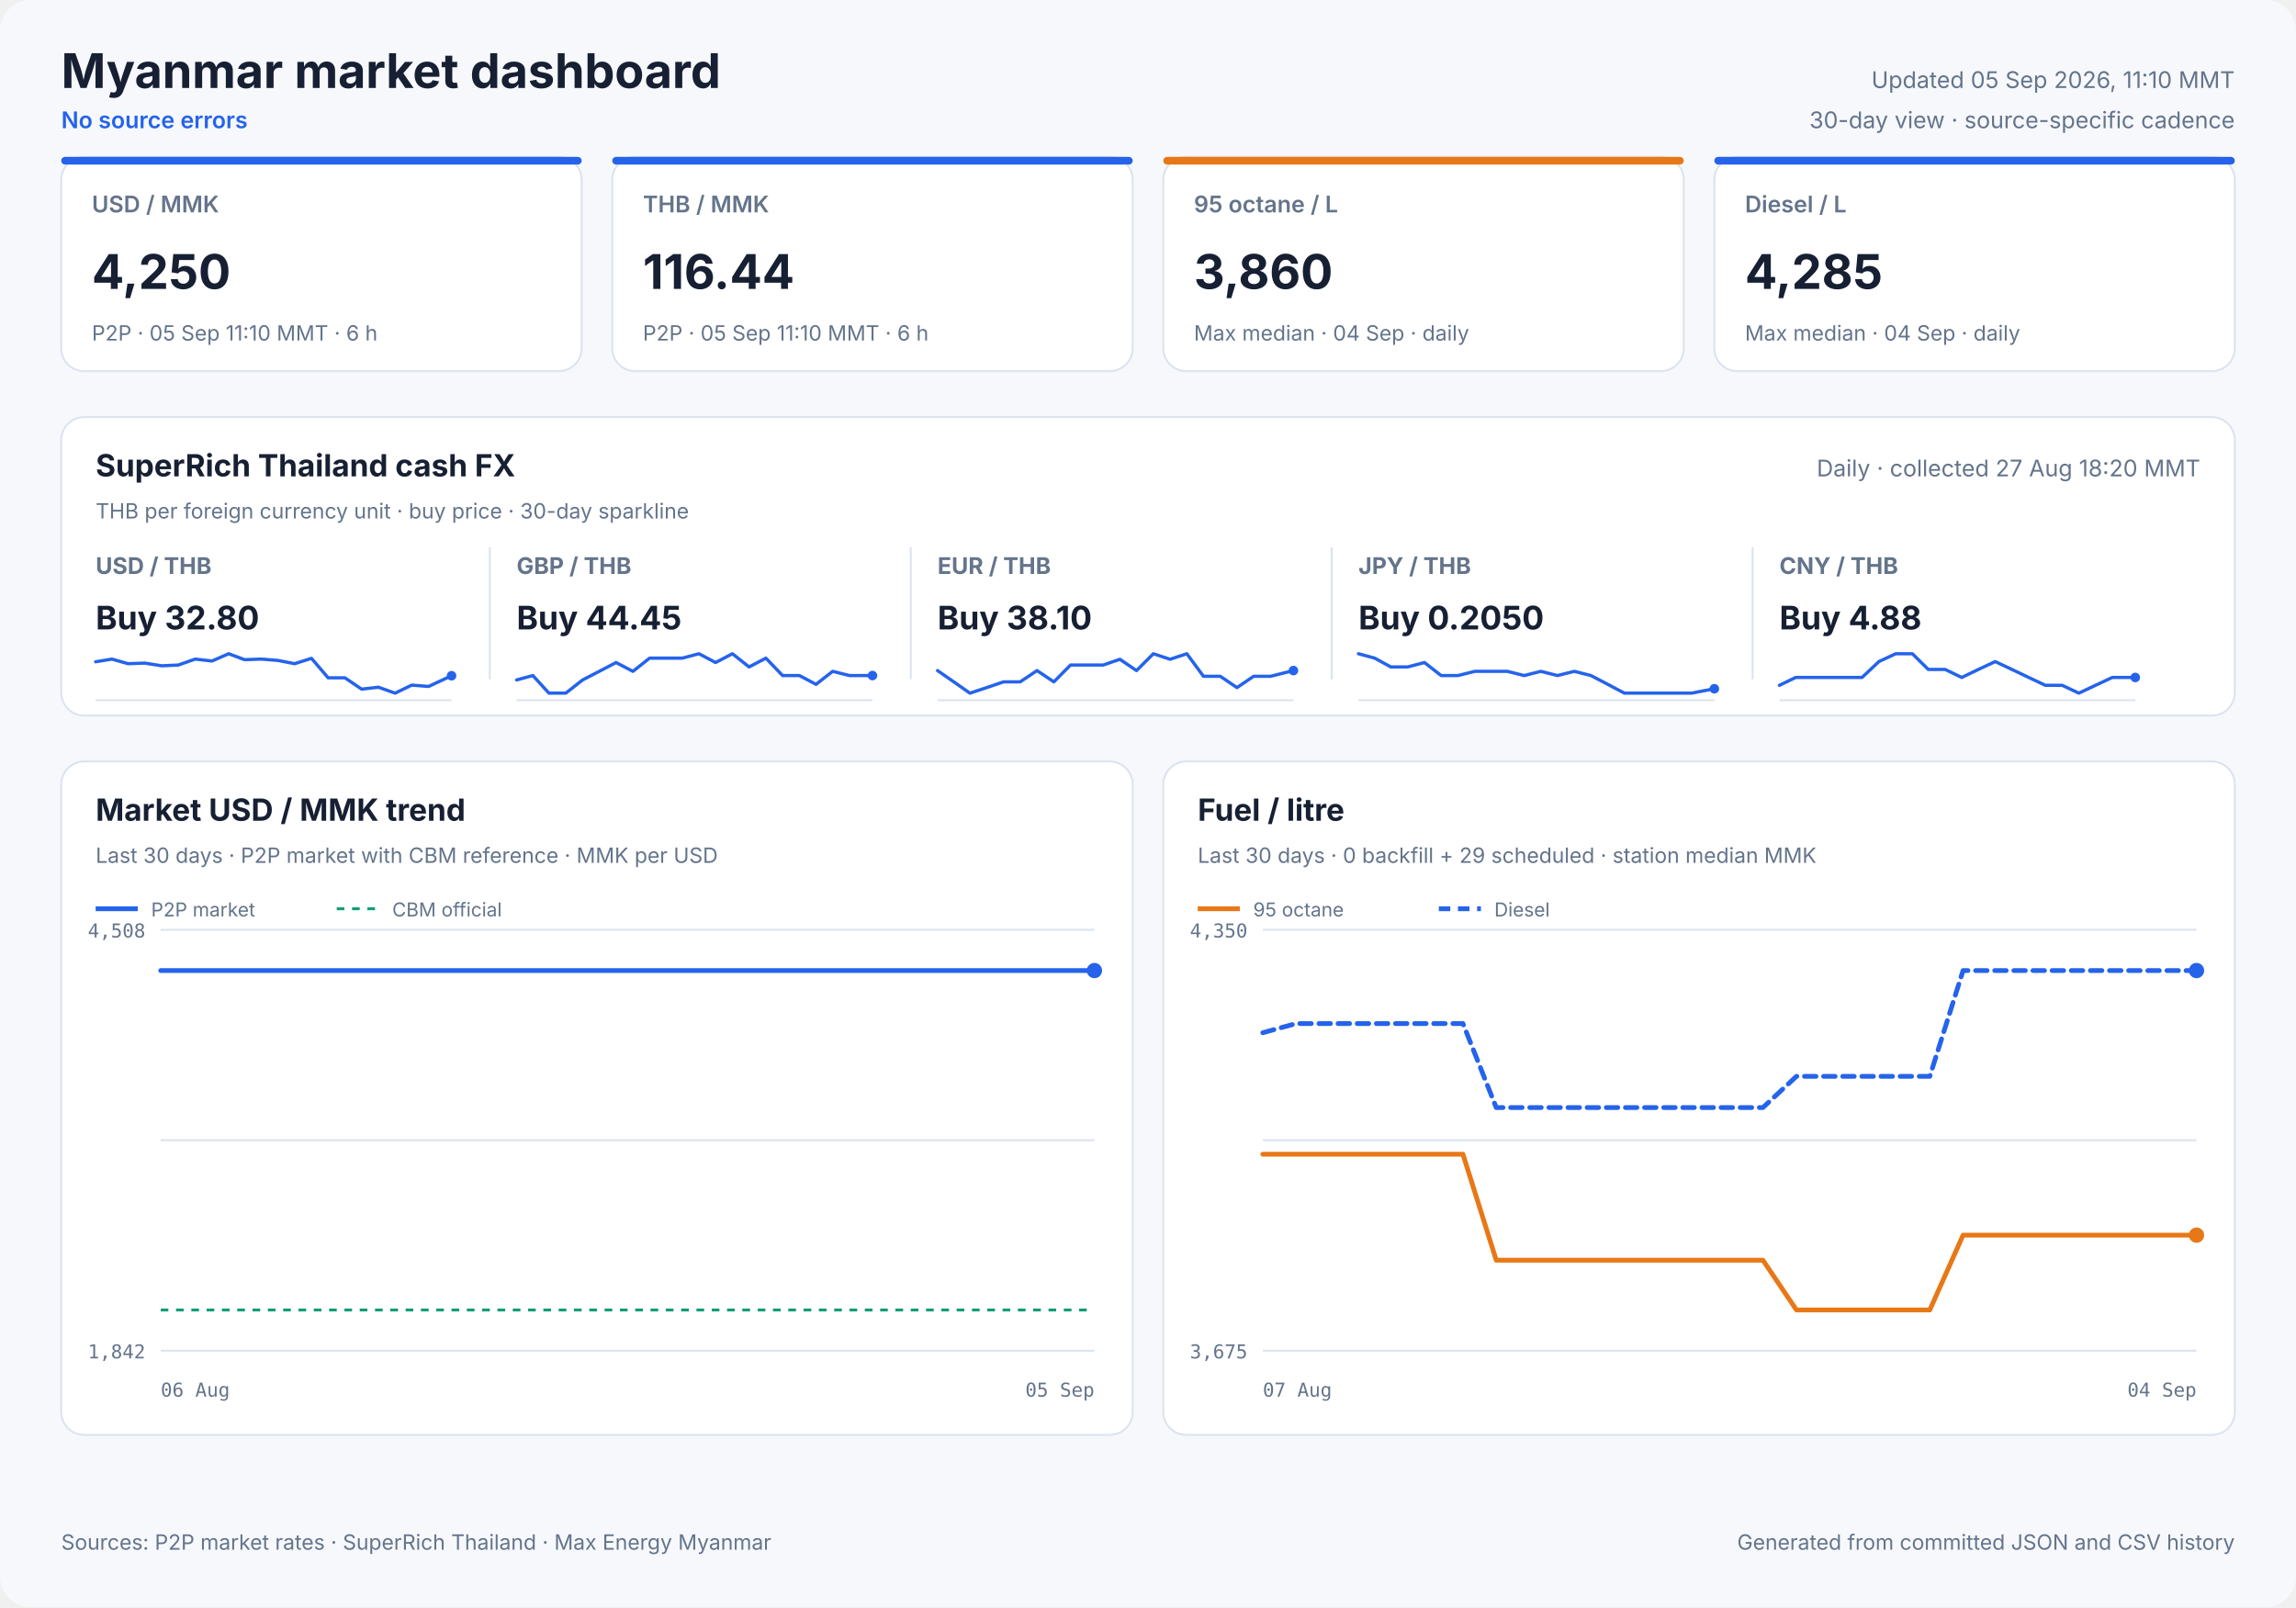
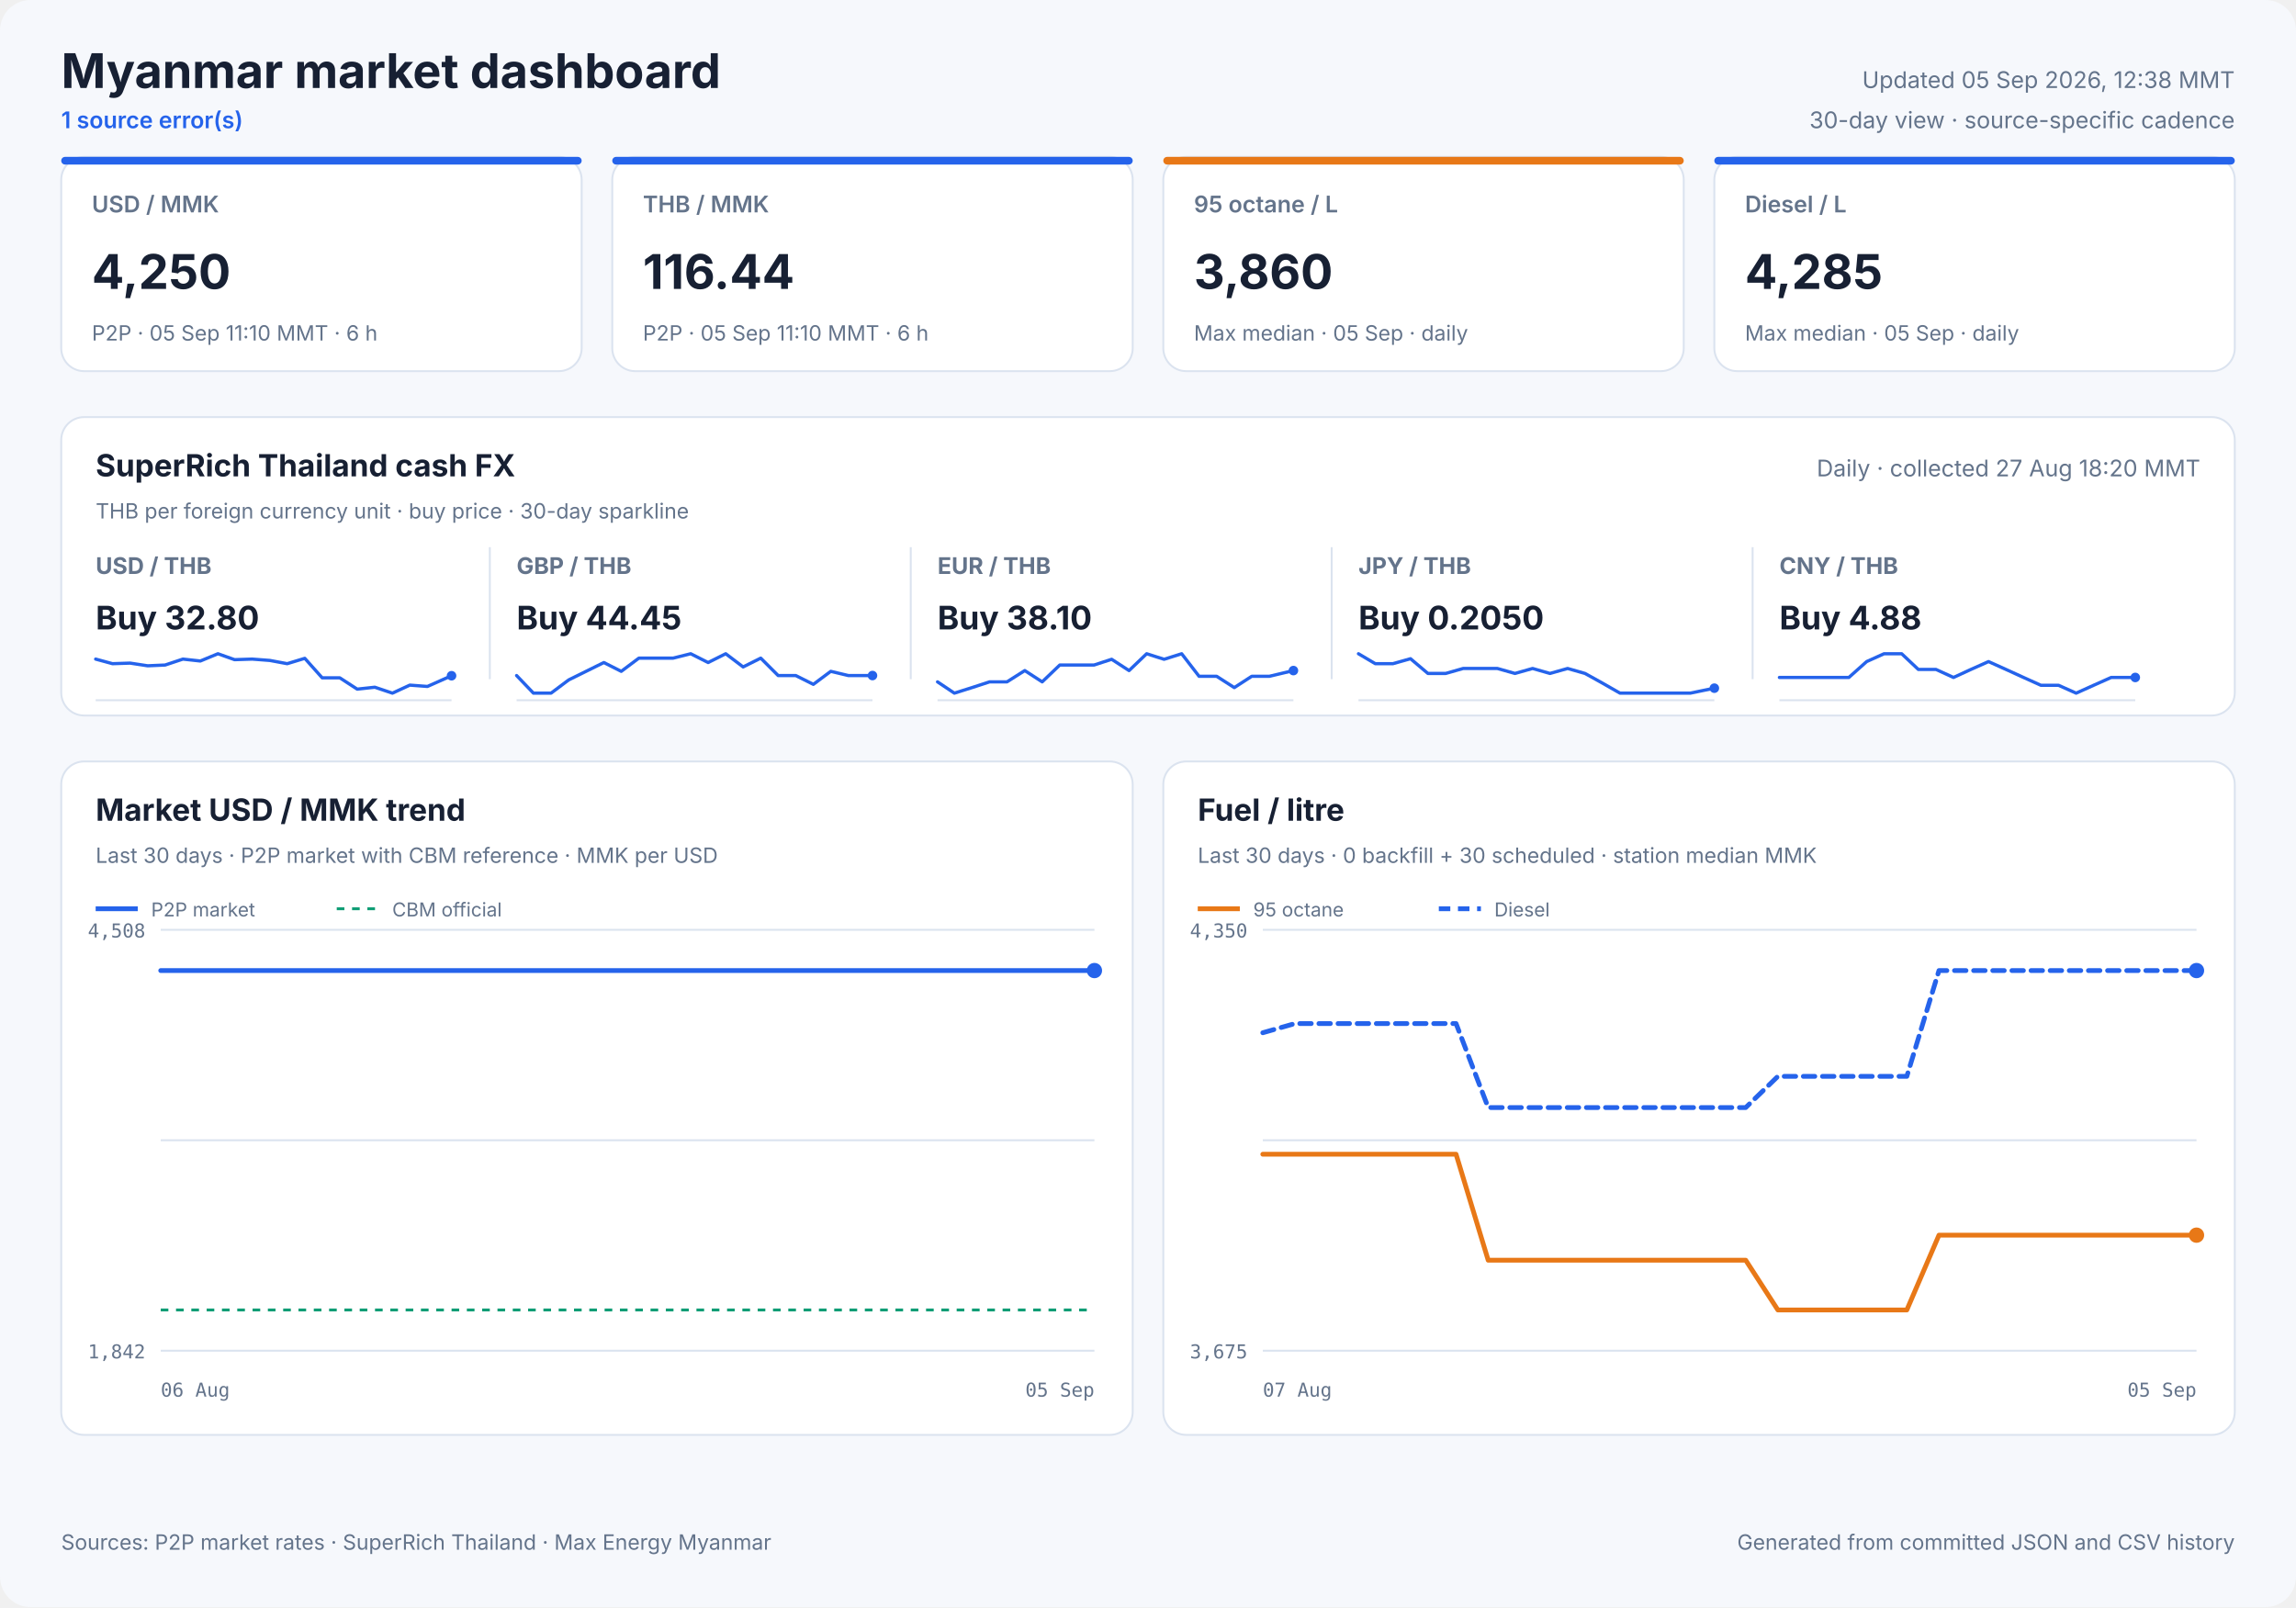
<svg xmlns="http://www.w3.org/2000/svg" width="1200" height="840" viewBox="0 0 1200 840" role="img">
  <style>
            text { font-family: Inter, ui-sans-serif, system-ui, -apple-system, sans-serif; fill: #172033; }
            .panel { fill: #ffffff; stroke: #dbe3ef; stroke-width: 1; }
            .title { font-size: 25px; font-weight: 700; }
            .freshness { font-size: 12px; fill: #64748b; }
            .status { font-size: 12px; fill: #2563eb; font-weight: 600; }
            .card-label { font-size: 12px; fill: #64748b; font-weight: 600; }
            .card-value { font-size: 25px; font-weight: 700; }
            .card-note { font-size: 11px; fill: #64748b; }
            .cash-pair { font-size: 12px; fill: #64748b; font-weight: 650; }
            .cash-value { font-size: 17px; font-weight: 700; }
            .cash-note { font-size: 11px; fill: #64748b; }
            .sparkline { stroke: #2563eb; stroke-width: 1.7; stroke-linecap: round; stroke-linejoin: round; }
            .sparkline-dot { fill: #2563eb; }
            .sparkline-baseline { stroke: #dbe3ef; stroke-width: 1; }
            .cash-sparkline-empty { font-size: 12px; fill: #94a3b8; }
            .panel-title { font-size: 16px; font-weight: 700; }
            .panel-subtitle { font-size: 11px; fill: #64748b; }
            .empty-title { font-size: 16px; font-weight: 650; fill: #64748b; }
            .empty-note { font-size: 12px; fill: #94a3b8; }
            .axis { font-size: 10px; fill: #64748b; font-family: ui-monospace, SFMono-Regular, monospace; }
            .legend { font-size: 10px; fill: #64748b; }
            .grid { stroke: #dbe3ef; stroke-width: 1; }
            .footer { font-size: 11px; fill: #64748b; }
        </style>
  <rect width="1200" height="840" rx="16" fill="#f6f8fc" />
  <text x="32" y="46" class="title" text-anchor="start">Myanmar market dashboard</text>
-   <text x="32" y="67" class="status" text-anchor="start">No source errors</text>
-   <text x="1168" y="46" class="freshness" text-anchor="end">Updated 05 Sep 2026, 11:10 MMT</text>
+   <text x="32" y="67" class="status" text-anchor="start">1 source error(s)</text>
+   <text x="1168" y="46" class="freshness" text-anchor="end">Updated 05 Sep 2026, 12:38 MMT</text>
  <text x="1168" y="67" class="freshness" text-anchor="end">30-day view · source-specific cadence</text>
  <rect x="32" y="82" width="272" height="112" rx="12" class="panel" />
  <rect x="32" y="82" width="272" height="4" rx="2" fill="#2563eb" />
  <text x="48" y="111" class="card-label" text-anchor="start">USD / MMK</text>
  <text x="48" y="151" class="card-value" text-anchor="start">4,250</text>
  <text x="48" y="178" class="card-note" text-anchor="start">P2P · 05 Sep 11:10 MMT · 6 h</text>
  <rect x="320" y="82" width="272" height="112" rx="12" class="panel" />
  <rect x="320" y="82" width="272" height="4" rx="2" fill="#2563eb" />
  <text x="336" y="111" class="card-label" text-anchor="start">THB / MMK</text>
  <text x="336" y="151" class="card-value" text-anchor="start">116.44</text>
  <text x="336" y="178" class="card-note" text-anchor="start">P2P · 05 Sep 11:10 MMT · 6 h</text>
  <rect x="608" y="82" width="272" height="112" rx="12" class="panel" />
  <rect x="608" y="82" width="272" height="4" rx="2" fill="#e87817" />
  <text x="624" y="111" class="card-label" text-anchor="start">95 octane / L</text>
  <text x="624" y="151" class="card-value" text-anchor="start">3,860</text>
-   <text x="624" y="178" class="card-note" text-anchor="start">Max median · 04 Sep · daily</text>
+   <text x="624" y="178" class="card-note" text-anchor="start">Max median · 05 Sep · daily</text>
  <rect x="896" y="82" width="272" height="112" rx="12" class="panel" />
  <rect x="896" y="82" width="272" height="4" rx="2" fill="#2563eb" />
  <text x="912" y="111" class="card-label" text-anchor="start">Diesel / L</text>
  <text x="912" y="151" class="card-value" text-anchor="start">4,285</text>
-   <text x="912" y="178" class="card-note" text-anchor="start">Max median · 04 Sep · daily</text>
+   <text x="912" y="178" class="card-note" text-anchor="start">Max median · 05 Sep · daily</text>
  <rect x="32" y="218" width="1136" height="156" rx="12" class="panel" />
  <text x="50" y="249" class="panel-title" text-anchor="start">SuperRich Thailand cash FX</text>
  <text x="50" y="271" class="panel-subtitle" text-anchor="start">THB per foreign currency unit · buy price · 30-day sparkline</text>
  <text x="1150" y="249" class="freshness" text-anchor="end">Daily · collected 27 Aug 18:20 MMT</text>
  <text x="50" y="300" class="cash-pair" text-anchor="start">USD / THB</text>
  <text x="50" y="329" class="cash-value" text-anchor="start">Buy 32.80</text>
  <line x1="50" y1="366.0" x2="236" y2="366.0" class="sparkline-baseline" />
-   <polyline points="50.0,345.9 58.5,344.5 66.9,346.9 75.7,346.6 84.5,348.0 93.2,347.6 102.0,344.5 110.8,345.5 119.5,341.7 127.8,344.8 136.6,344.5 145.3,345.2 154.0,346.9 162.8,344.1 171.5,354.3 180.3,354.3 189.0,360.2 197.8,359.2 206.5,362.3 215.2,358.1 224.0,358.8 236.0,353.2" fill="none" class="sparkline" />
+   <polyline points="50.0,344.5 58.8,346.9 68.0,346.6 77.2,348.0 86.3,347.6 95.6,344.5 104.7,345.5 113.9,341.7 122.6,344.8 131.8,344.5 141.0,345.2 150.1,346.9 159.3,344.1 168.4,354.3 177.6,354.3 186.7,360.2 195.9,359.2 205.1,362.3 214.2,358.1 223.4,358.8 236.0,353.2" fill="none" class="sparkline" />
  <circle cx="236.0" cy="353.2" r="2.5" class="sparkline-dot" />
  <line x1="256" y1="286" x2="256" y2="355" class="grid" />
  <text x="270" y="300" class="cash-pair" text-anchor="start">GBP / THB</text>
  <text x="270" y="329" class="cash-value" text-anchor="start">Buy 44.45</text>
  <line x1="270" y1="366.0" x2="456" y2="366.0" class="sparkline-baseline" />
-   <polyline points="270.0,355.4 278.5,353.1 286.9,362.3 295.7,362.3 304.5,355.4 313.2,350.9 322.0,346.3 330.8,350.9 339.5,344.0 347.8,344.0 356.6,344.0 365.3,341.7 374.0,346.3 382.8,341.7 391.5,348.6 400.3,344.0 409.0,353.1 417.8,353.1 426.5,357.7 435.2,350.9 444.0,353.1 456.0,353.1" fill="none" class="sparkline" />
+   <polyline points="270.0,353.1 278.8,362.3 288.0,362.3 297.2,355.4 306.3,350.9 315.6,346.3 324.7,350.9 333.9,344.0 342.6,344.0 351.8,344.0 361.0,341.7 370.1,346.3 379.3,341.7 388.4,348.6 397.6,344.0 406.7,353.1 415.9,353.1 425.1,357.7 434.2,350.9 443.4,353.1 456.0,353.1" fill="none" class="sparkline" />
  <circle cx="456.0" cy="353.1" r="2.5" class="sparkline-dot" />
  <line x1="476" y1="286" x2="476" y2="355" class="grid" />
  <text x="490" y="300" class="cash-pair" text-anchor="start">EUR / THB</text>
  <text x="490" y="329" class="cash-value" text-anchor="start">Buy 38.10</text>
  <line x1="490" y1="366.0" x2="676" y2="366.0" class="sparkline-baseline" />
-   <polyline points="490.0,350.5 498.5,356.4 506.9,362.3 515.7,359.4 524.5,356.4 533.2,356.4 542.0,350.5 550.8,356.4 559.5,347.6 567.8,347.6 576.6,347.6 585.3,344.6 594.0,350.5 602.8,341.7 611.5,344.6 620.3,341.7 629.0,353.5 637.8,353.5 646.5,359.4 655.2,353.5 664.0,353.5 676.0,350.5" fill="none" class="sparkline" />
+   <polyline points="490.0,356.4 498.8,362.3 508.0,359.4 517.2,356.4 526.3,356.4 535.6,350.5 544.7,356.4 553.9,347.6 562.6,347.6 571.8,347.6 581.0,344.6 590.1,350.5 599.3,341.7 608.4,344.6 617.6,341.7 626.7,353.5 635.9,353.5 645.1,359.4 654.2,353.5 663.4,353.5 676.0,350.5" fill="none" class="sparkline" />
  <circle cx="676.0" cy="350.5" r="2.5" class="sparkline-dot" />
  <line x1="696" y1="286" x2="696" y2="355" class="grid" />
  <text x="710" y="300" class="cash-pair" text-anchor="start">JPY / THB</text>
  <text x="710" y="329" class="cash-value" text-anchor="start">Buy 0.2050</text>
  <line x1="710" y1="366.0" x2="896" y2="366.0" class="sparkline-baseline" />
-   <polyline points="710.0,341.7 718.5,344.0 726.9,348.6 735.7,348.6 744.5,346.3 753.2,353.1 762.0,353.1 770.8,350.9 779.5,350.9 787.8,350.9 796.6,353.1 805.3,350.9 814.0,353.1 822.8,350.9 831.5,353.1 840.3,357.7 849.0,362.3 857.8,362.3 866.5,362.3 875.2,362.3 884.0,362.3 896.0,360.0" fill="none" class="sparkline" />
-   <circle cx="896.0" cy="360.0" r="2.5" class="sparkline-dot" />
+   <polyline points="710.0,341.7 718.8,346.9 728.0,346.9 737.2,344.3 746.3,352.0 755.6,352.0 764.7,349.4 773.9,349.4 782.6,349.4 791.8,352.0 801.0,349.4 810.1,352.0 819.3,349.4 828.4,352.0 837.6,357.1 846.7,362.3 855.9,362.3 865.1,362.3 874.2,362.3 883.4,362.3 896.0,359.7" fill="none" class="sparkline" />
+   <circle cx="896.0" cy="359.7" r="2.5" class="sparkline-dot" />
  <line x1="916" y1="286" x2="916" y2="355" class="grid" />
  <text x="930" y="300" class="cash-pair" text-anchor="start">CNY / THB</text>
  <text x="930" y="329" class="cash-value" text-anchor="start">Buy 4.88</text>
  <line x1="930" y1="366.0" x2="1116" y2="366.0" class="sparkline-baseline" />
-   <polyline points="930.0,358.2 938.5,354.1 946.9,354.1 955.7,354.1 964.5,354.1 973.2,354.1 982.0,345.8 990.8,341.7 999.5,341.7 1007.8,349.9 1016.6,349.9 1025.3,354.1 1034.0,349.9 1042.8,345.8 1051.5,349.9 1060.3,354.1 1069.0,358.2 1077.8,358.2 1086.5,362.3 1095.2,358.2 1104.0,354.1 1116.0,354.1" fill="none" class="sparkline" />
+   <polyline points="930.0,354.1 938.8,354.1 948.0,354.1 957.2,354.1 966.3,354.1 975.6,345.8 984.7,341.7 993.9,341.7 1002.6,349.9 1011.8,349.9 1021.0,354.1 1030.1,349.9 1039.3,345.8 1048.4,349.9 1057.6,354.1 1066.7,358.2 1075.9,358.2 1085.1,362.3 1094.2,358.2 1103.4,354.1 1116.0,354.1" fill="none" class="sparkline" />
  <circle cx="1116.0" cy="354.1" r="2.5" class="sparkline-dot" />
  <rect x="32" y="398" width="560" height="352" rx="12" class="panel" />
  <text x="50" y="429" class="panel-title" text-anchor="start">Market USD / MMK trend</text>
  <text x="50" y="451" class="panel-subtitle" text-anchor="start">Last 30 days · P2P market with CBM reference · MMK per USD</text>
  <line x1="84" y1="486.0" x2="572" y2="486.0" class="grid" />
  <line x1="84" y1="596.0" x2="572" y2="596.0" class="grid" />
  <line x1="84" y1="706.0" x2="572" y2="706.0" class="grid" />
  <text x="76" y="490" class="axis" text-anchor="end">4,508</text>
  <text x="76" y="710" class="axis" text-anchor="end">1,842</text>
  <text x="84" y="730" class="axis" text-anchor="start">06 Aug</text>
  <text x="572" y="730" class="axis" text-anchor="end">05 Sep</text>
  <line x1="84" y1="684.7" x2="572" y2="684.7" stroke="#0f9d75" stroke-width="1.5" stroke-dasharray="4 4" />
  <polyline points="84.0,507.3 87.7,507.3 94.3,507.3 96.3,507.3 99.4,507.3 103.4,507.3 107.3,507.3 112.1,507.3 115.5,507.3 119.5,507.3 123.4,507.3 128.5,507.3 131.9,507.3 136.0,507.3 139.8,507.3 145.0,507.3 148.7,507.3 152.6,507.3 156.4,507.3 161.3,507.3 164.8,507.3 169.0,507.3 178.0,507.3 181.3,507.3 185.4,507.3 189.2,507.3 194.4,507.3 197.7,507.3 201.8,507.3 205.6,507.3 210.7,507.3 214.0,507.3 218.1,507.3 221.9,507.3 226.3,507.3 229.8,507.3 233.9,507.3 237.9,507.3 242.8,507.3 246.2,507.3 250.3,507.3 254.2,507.3 259.1,507.3 262.8,507.3 266.8,507.3 270.8,507.3 275.4,507.3 279.0,507.3 283.2,507.3 287.1,507.3 291.8,507.3 295.4,507.3 299.5,507.3 303.4,507.3 308.2,507.3 311.8,507.3 316.0,507.3 319.9,507.3 324.6,507.3 328.2,507.3 332.3,507.3 336.2,507.3 340.9,507.3 344.5,507.3 348.5,507.3 352.5,507.3 357.4,507.3 360.8,507.3 364.9,507.3 368.9,507.3 373.7,507.3 377.5,507.3 381.5,507.3 385.4,507.3 390.0,507.3 393.7,507.3 397.8,507.3 401.7,507.3 406.5,507.3 410.0,507.3 414.3,507.3 418.9,507.3 428.3,507.3 436.8,507.3 445.7,507.3 453.2,507.3 459.1,507.3 465.7,507.3 468.5,507.3 474.4,507.3 478.8,507.3 482.1,507.3 485.1,507.3 490.9,507.3 496.6,507.3 502.6,507.3 507.0,507.3 511.4,507.3 514.8,507.3 517.7,507.3 523.0,507.3 527.5,507.3 531.1,507.3 534.1,507.3 539.3,507.3 543.9,507.3 547.4,507.3 550.5,507.3 555.7,507.3 560.3,507.3 563.7,507.3 566.7,507.3 572.0,507.3" fill="none" stroke="#2563eb" stroke-width="2.5" stroke-linecap="round" stroke-linejoin="round" />
  <circle cx="572.0" cy="507.3" r="4" fill="#2563eb" />
  <line x1="50" y1="475" x2="72" y2="475" stroke="#2563eb" stroke-width="2.5" />
  <text x="79" y="479" class="legend" text-anchor="start">P2P market</text>
  <line x1="176" y1="475" x2="198" y2="475" stroke="#0f9d75" stroke-width="1.5" stroke-dasharray="4 4" />
  <text x="205" y="479" class="legend" text-anchor="start">CBM official</text>
  <rect x="608" y="398" width="560" height="352" rx="12" class="panel" />
  <text x="626" y="429" class="panel-title" text-anchor="start">Fuel / litre</text>
-   <text x="626" y="451" class="panel-subtitle" text-anchor="start">Last 30 days · 0 backfill + 29 scheduled · station median MMK</text>
+   <text x="626" y="451" class="panel-subtitle" text-anchor="start">Last 30 days · 0 backfill + 30 scheduled · station median MMK</text>
  <line x1="660" y1="486.0" x2="1148" y2="486.0" class="grid" />
  <line x1="660" y1="596.0" x2="1148" y2="596.0" class="grid" />
  <line x1="660" y1="706.0" x2="1148" y2="706.0" class="grid" />
  <text x="652" y="490" class="axis" text-anchor="end">4,350</text>
  <text x="652" y="710" class="axis" text-anchor="end">3,675</text>
  <text x="660" y="730" class="axis" text-anchor="start">07 Aug</text>
-   <text x="1148" y="730" class="axis" text-anchor="end">04 Sep</text>
-   <polyline points="660.0,603.3 677.4,603.3 694.9,603.3 712.3,603.3 729.7,603.3 747.1,603.3 764.6,603.3 782.0,658.7 799.4,658.7 816.9,658.7 834.3,658.7 851.7,658.7 869.1,658.7 886.6,658.7 904.0,658.7 921.4,658.7 938.9,684.7 956.3,684.7 973.7,684.7 991.1,684.7 1008.6,684.7 1026.0,645.6 1043.4,645.6 1060.9,645.6 1078.3,645.6 1095.7,645.6 1113.1,645.6 1130.6,645.6 1148.0,645.6" fill="none" stroke="#e87817" stroke-width="2.5" stroke-linecap="round" stroke-linejoin="round" />
+   <text x="1148" y="730" class="axis" text-anchor="end">05 Sep</text>
+   <polyline points="660.0,603.3 676.8,603.3 693.7,603.3 710.5,603.3 727.3,603.3 744.1,603.3 761.0,603.3 777.8,658.7 794.6,658.7 811.4,658.7 828.3,658.7 845.1,658.7 861.9,658.7 878.8,658.7 895.6,658.7 912.4,658.7 929.2,684.7 946.1,684.7 962.9,684.7 979.7,684.7 996.6,684.7 1013.4,645.6 1030.2,645.6 1047.0,645.6 1063.9,645.6 1080.7,645.6 1097.5,645.6 1114.3,645.6 1131.2,645.6 1148.0,645.6" fill="none" stroke="#e87817" stroke-width="2.5" stroke-linecap="round" stroke-linejoin="round" />
  <circle cx="1148.0" cy="645.6" r="4" fill="#e87817" />
  <line x1="626" y1="475" x2="648" y2="475" stroke="#e87817" stroke-width="2.5" />
  <text x="655" y="479" class="legend" text-anchor="start">95 octane</text>
-   <polyline points="660.0,539.8 677.4,535.0 694.9,535.0 712.3,535.0 729.7,535.0 747.1,535.0 764.6,535.0 782.0,578.9 799.4,578.9 816.9,578.9 834.3,578.9 851.7,578.9 869.1,578.9 886.6,578.9 904.0,578.9 921.4,578.9 938.9,562.6 956.3,562.6 973.7,562.6 991.1,562.6 1008.6,562.6 1026.0,507.3 1043.4,507.3 1060.9,507.3 1078.3,507.3 1095.7,507.3 1113.1,507.3 1130.6,507.3 1148.0,507.3" fill="none" stroke="#2563eb" stroke-width="2.5" stroke-linecap="round" stroke-linejoin="round" stroke-dasharray="6 4" />
+   <polyline points="660.0,539.8 676.8,535.0 693.7,535.0 710.5,535.0 727.3,535.0 744.1,535.0 761.0,535.0 777.8,578.9 794.6,578.9 811.4,578.9 828.3,578.9 845.1,578.9 861.9,578.9 878.8,578.9 895.6,578.9 912.4,578.9 929.2,562.6 946.1,562.6 962.9,562.6 979.7,562.6 996.6,562.6 1013.4,507.3 1030.2,507.3 1047.0,507.3 1063.9,507.3 1080.7,507.3 1097.5,507.3 1114.3,507.3 1131.2,507.3 1148.0,507.3" fill="none" stroke="#2563eb" stroke-width="2.5" stroke-linecap="round" stroke-linejoin="round" stroke-dasharray="6 4" />
  <circle cx="1148.0" cy="507.3" r="4" fill="#2563eb" />
  <line x1="752" y1="475" x2="774" y2="475" stroke="#2563eb" stroke-width="2.5" stroke-dasharray="6 4" />
  <text x="781" y="479" class="legend" text-anchor="start">Diesel</text>
  <text x="32" y="810" class="footer" text-anchor="start">Sources: P2P market rates · SuperRich Thailand · Max Energy Myanmar</text>
  <text x="1168" y="810" class="footer" text-anchor="end">Generated from committed JSON and CSV history</text>
</svg>
